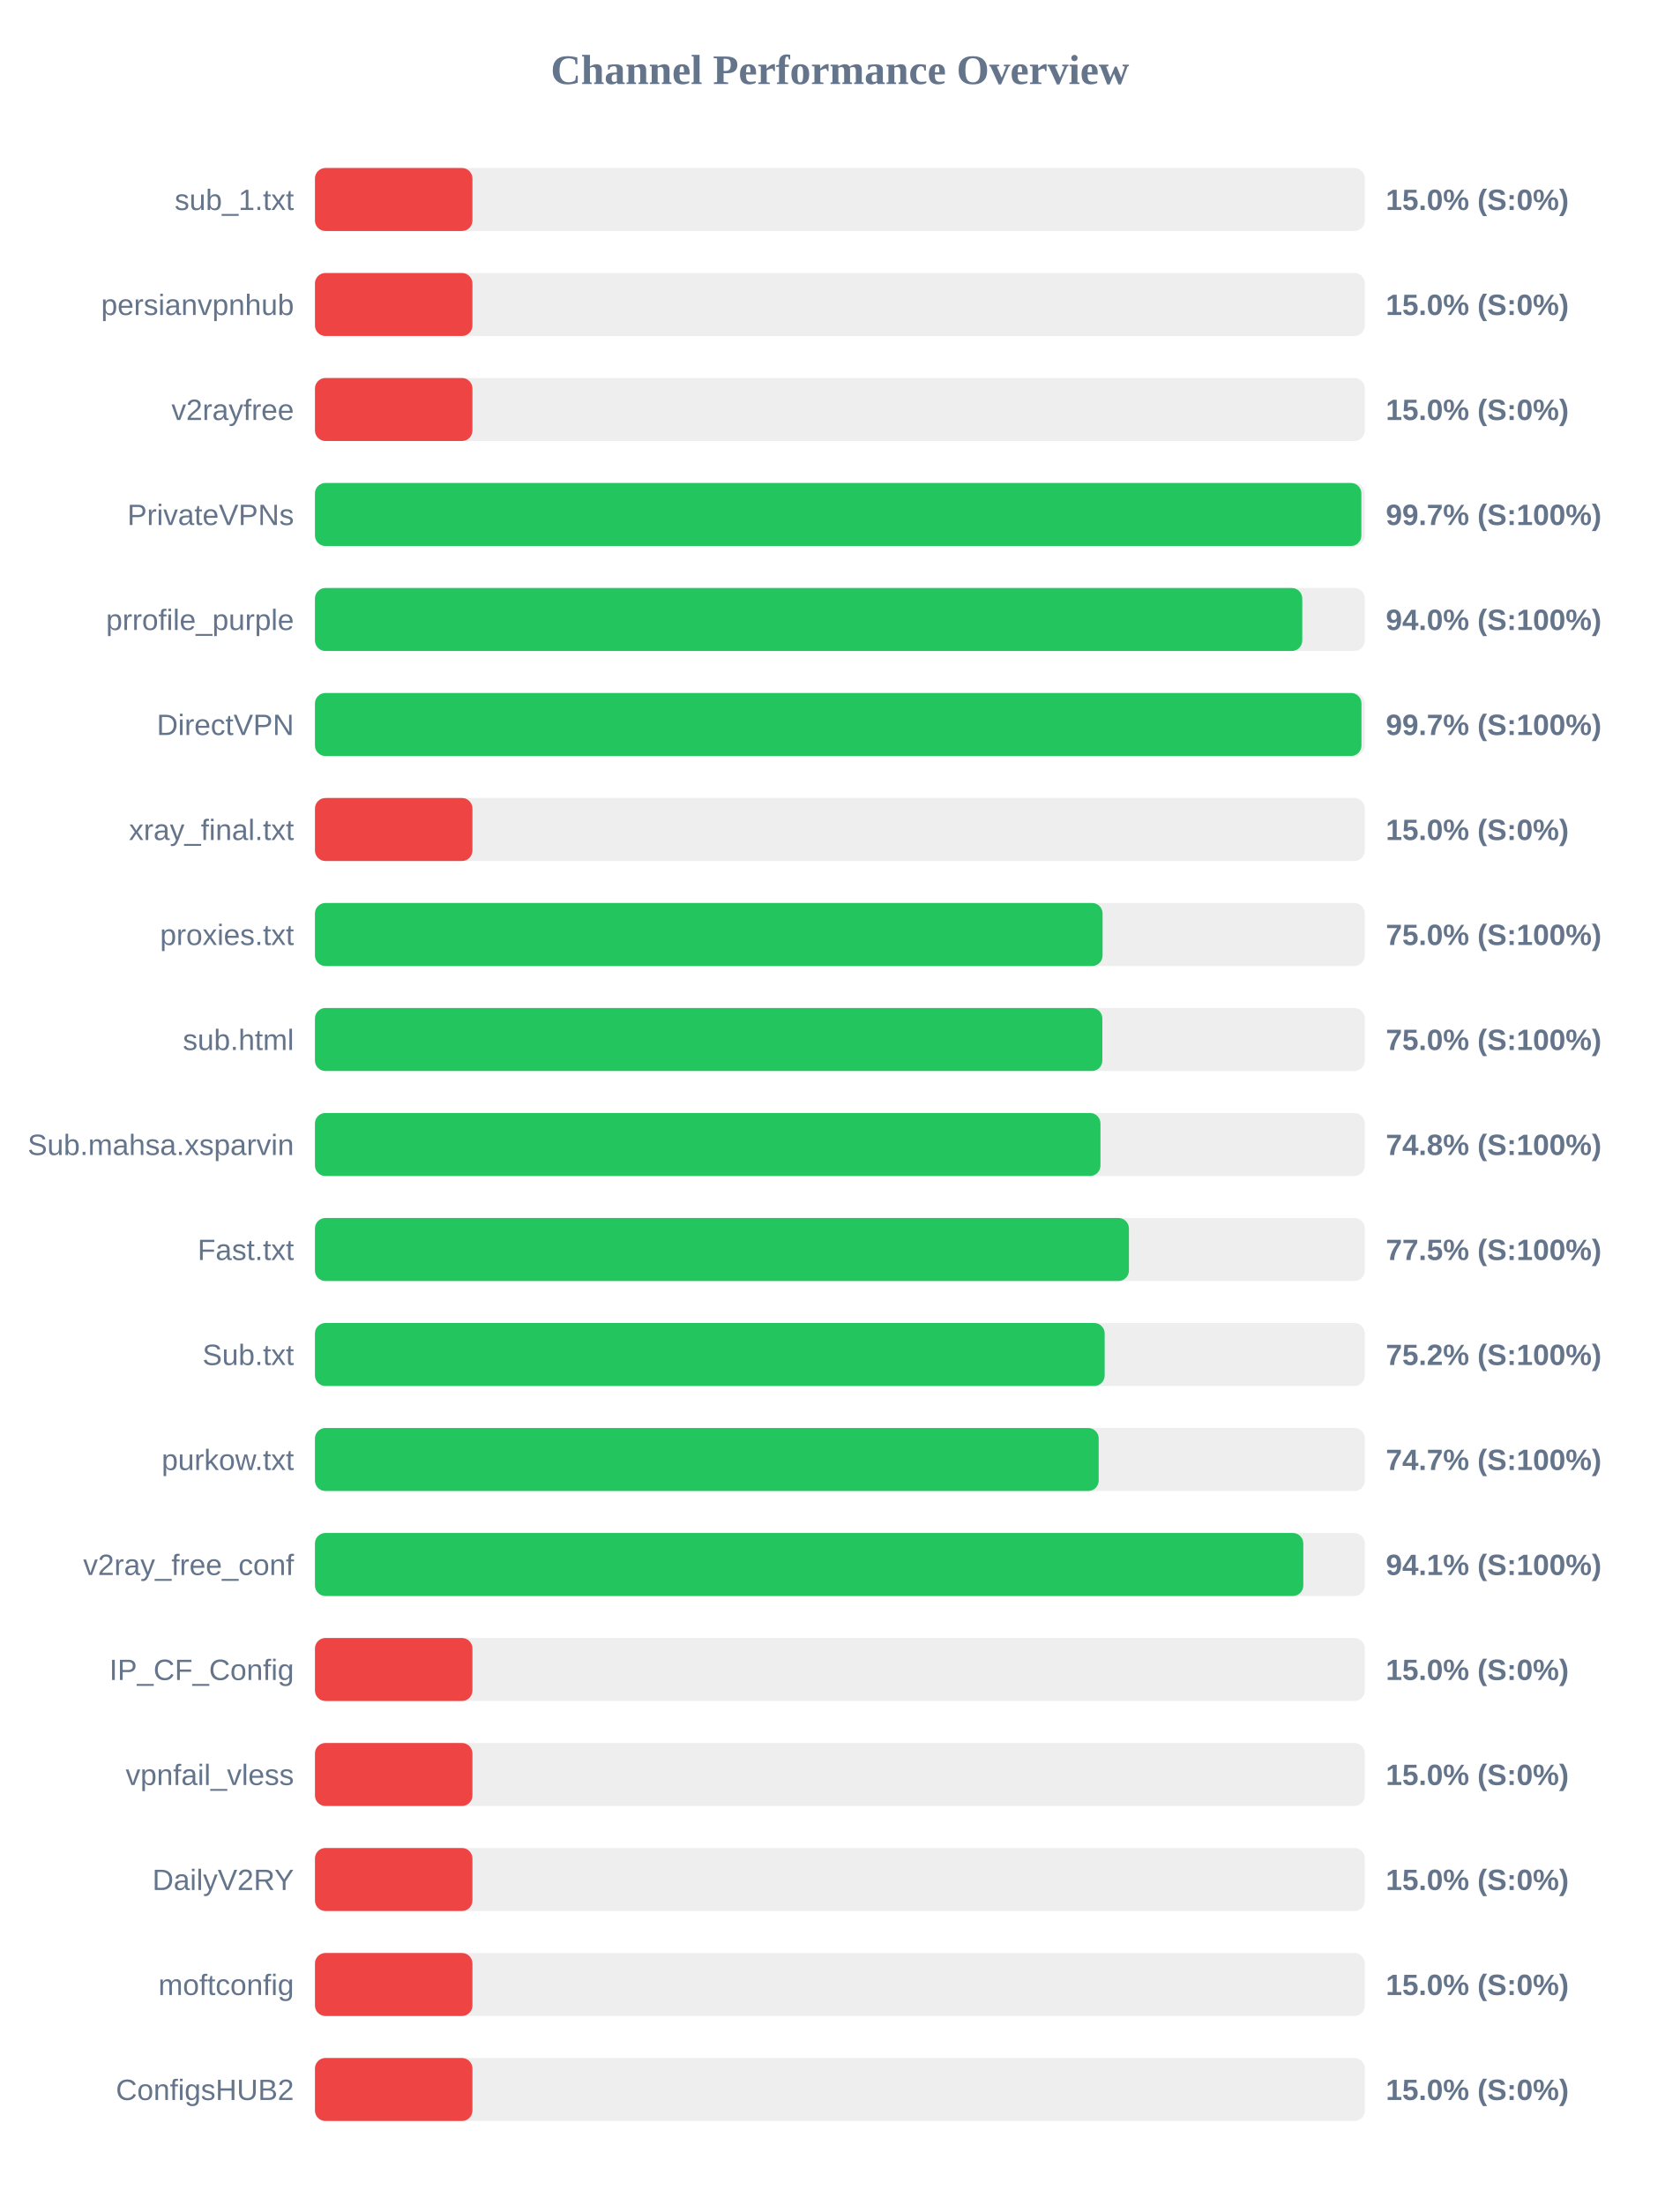
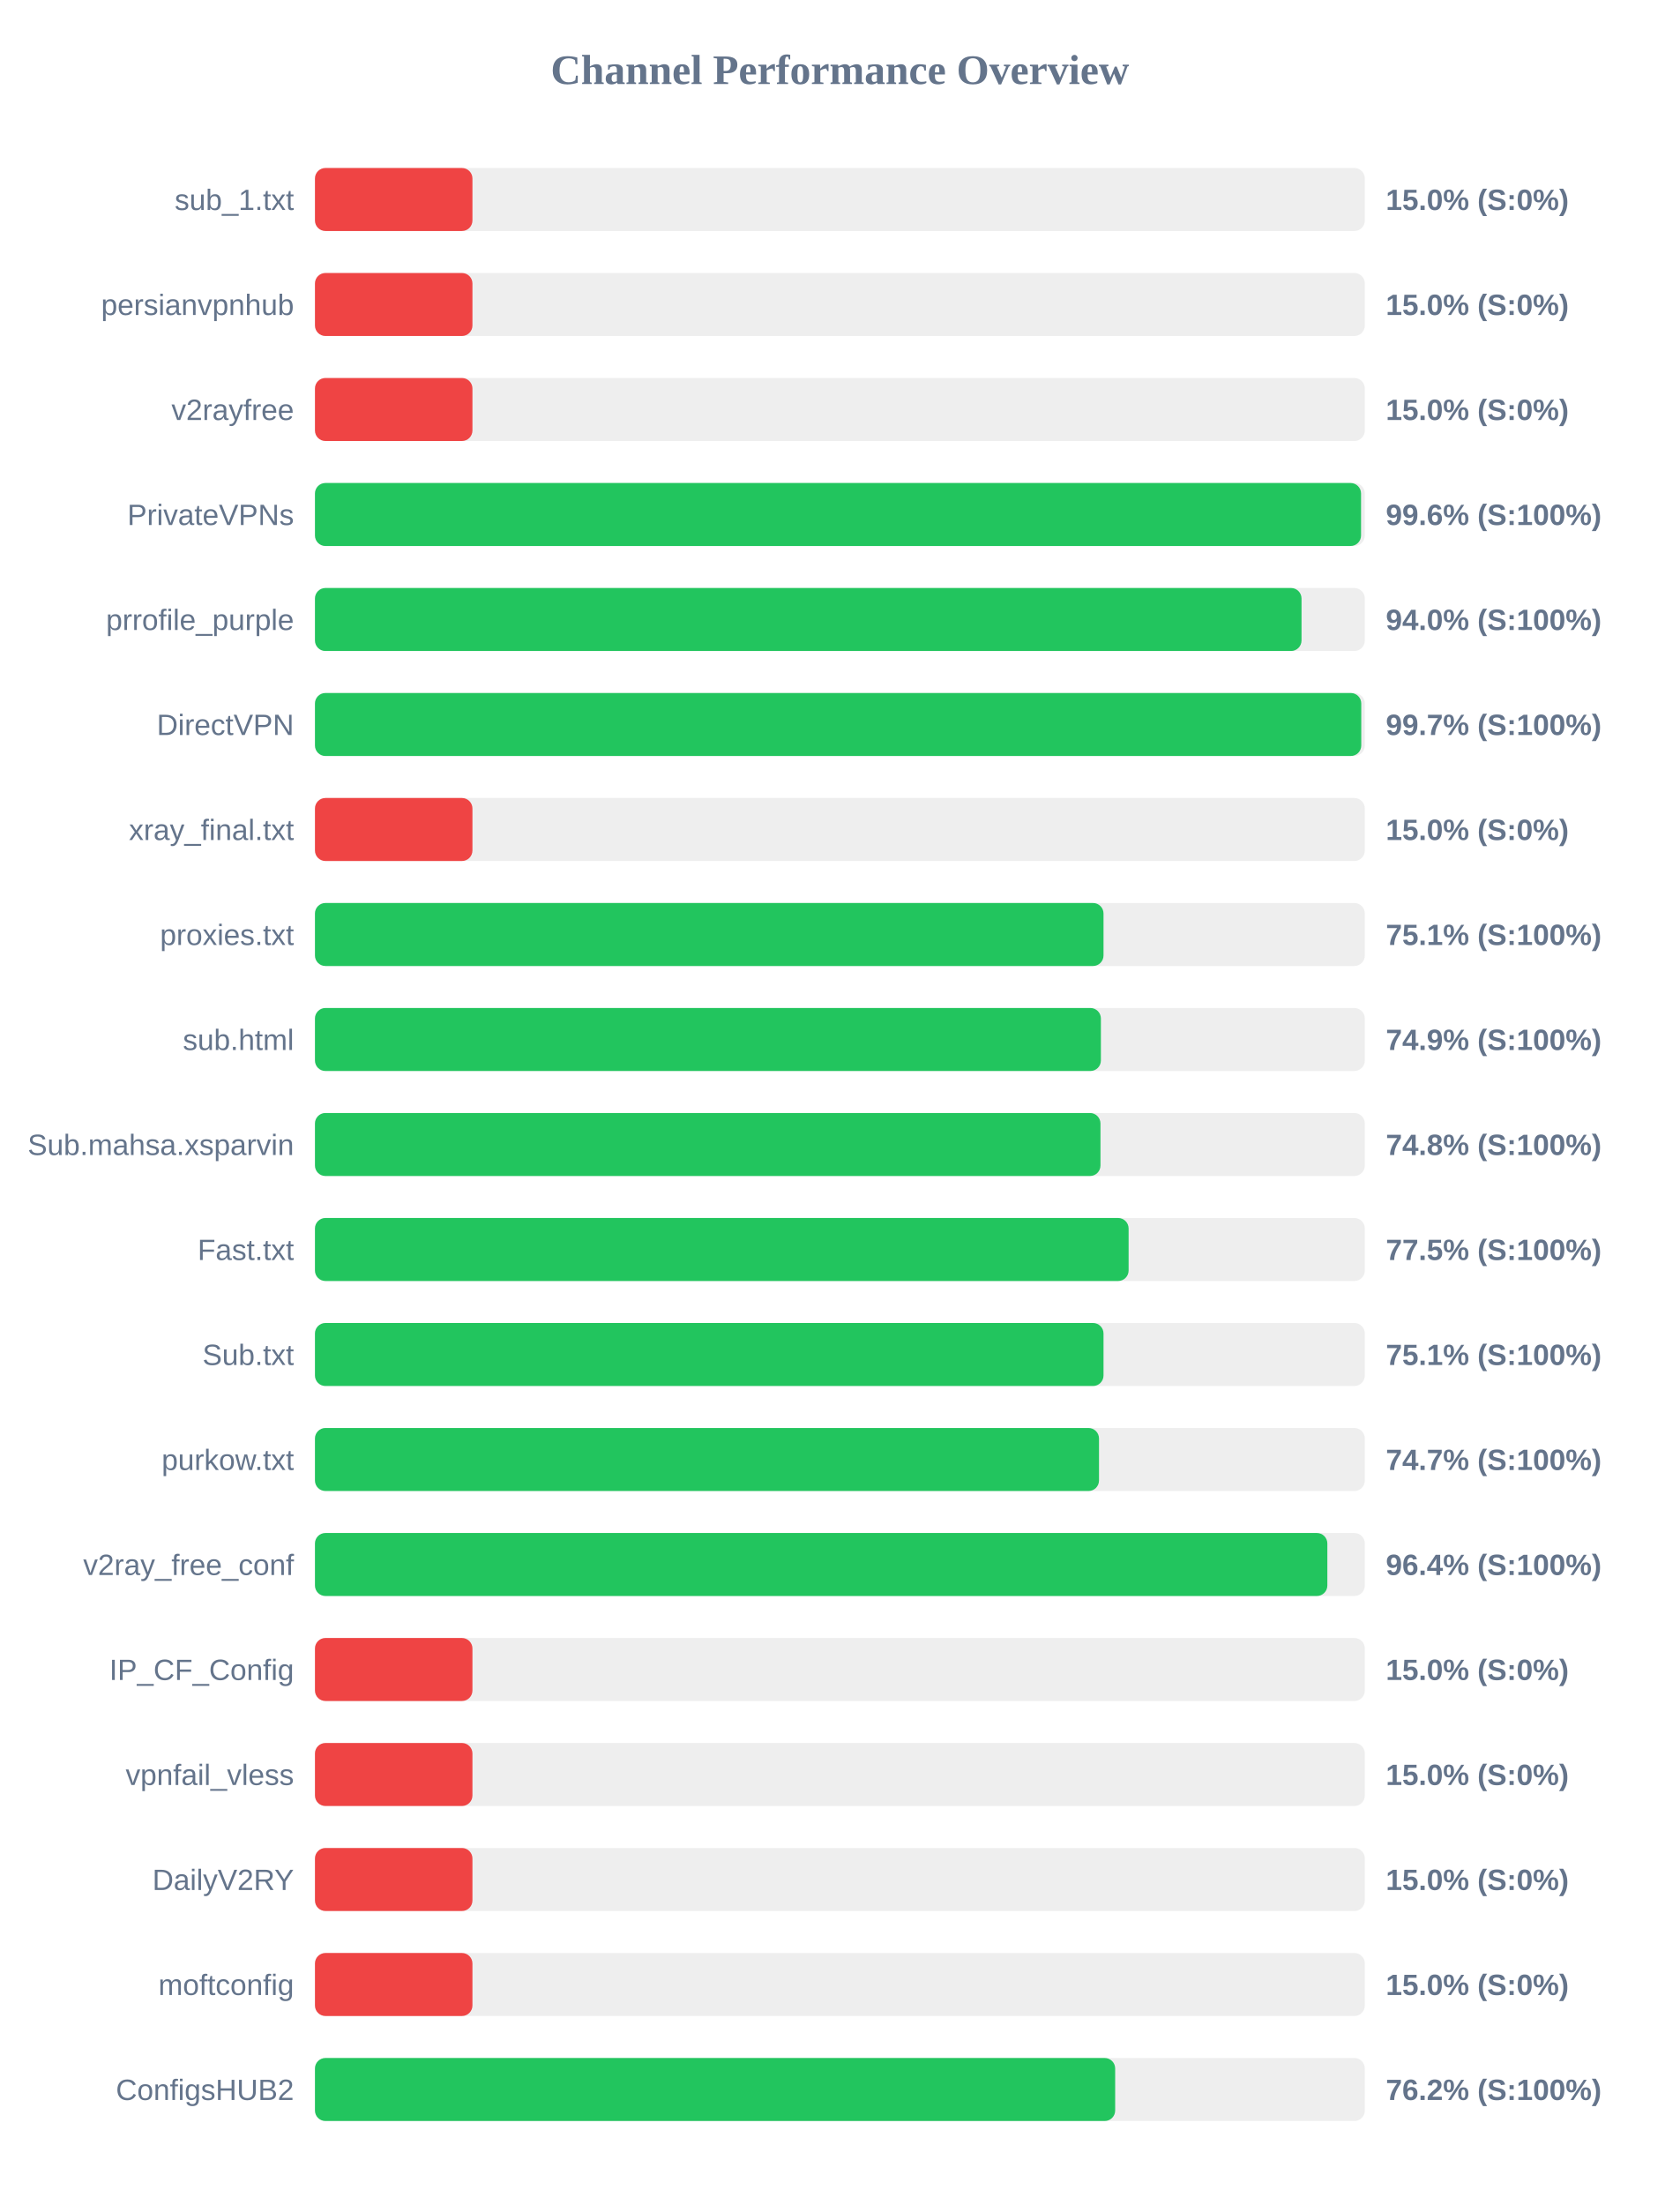
<svg xmlns="http://www.w3.org/2000/svg" width="800" height="1050" version="1.1">
  <style>
        .row { font: 14px Arial; fill: #64748b; }
        .score { font: bold 14px Arial; fill: #64748b; }
    </style>
  <text x="400" y="40" text-anchor="middle" font-size="20px" font-weight="bold" fill="#64748b">Channel Performance Overview</text>
  <rect x="150" y="80" width="500" height="30" fill="#eee" rx="5" />
  <rect x="150" y="80" width="75.0" height="30" fill="#ef4444" rx="5" />
  <text x="140" y="100" text-anchor="end" class="row">sub_1.txt</text>
  <text x="660" y="100" text-anchor="start" class="score">15.0% (S:0%)</text>
  <rect x="150" y="130" width="500" height="30" fill="#eee" rx="5" />
  <rect x="150" y="130" width="75.0" height="30" fill="#ef4444" rx="5" />
  <text x="140" y="150" text-anchor="end" class="row">persianvpnhub</text>
  <text x="660" y="150" text-anchor="start" class="score">15.0% (S:0%)</text>
  <rect x="150" y="180" width="500" height="30" fill="#eee" rx="5" />
  <rect x="150" y="180" width="75.0" height="30" fill="#ef4444" rx="5" />
  <text x="140" y="200" text-anchor="end" class="row">v2rayfree</text>
  <text x="660" y="200" text-anchor="start" class="score">15.0% (S:0%)</text>
  <rect x="150" y="230" width="500" height="30" fill="#eee" rx="5" />
-   <rect x="150" y="230" width="498.35" height="30" fill="#22c55e" rx="5" />
+   <rect x="150" y="230" width="498.2" height="30" fill="#22c55e" rx="5" />
  <text x="140" y="250" text-anchor="end" class="row">PrivateVPNs</text>
-   <text x="660" y="250" text-anchor="start" class="score">99.7% (S:100%)</text>
+   <text x="660" y="250" text-anchor="start" class="score">99.6% (S:100%)</text>
  <rect x="150" y="280" width="500" height="30" fill="#eee" rx="5" />
-   <rect x="150" y="280" width="470.2" height="30" fill="#22c55e" rx="5" />
+   <rect x="150" y="280" width="469.85" height="30" fill="#22c55e" rx="5" />
  <text x="140" y="300" text-anchor="end" class="row">prrofile_purple</text>
  <text x="660" y="300" text-anchor="start" class="score">94.0% (S:100%)</text>
  <rect x="150" y="330" width="500" height="30" fill="#eee" rx="5" />
-   <rect x="150" y="330" width="498.4" height="30" fill="#22c55e" rx="5" />
+   <rect x="150" y="330" width="498.3" height="30" fill="#22c55e" rx="5" />
  <text x="140" y="350" text-anchor="end" class="row">DirectVPN</text>
  <text x="660" y="350" text-anchor="start" class="score">99.7% (S:100%)</text>
  <rect x="150" y="380" width="500" height="30" fill="#eee" rx="5" />
  <rect x="150" y="380" width="75.0" height="30" fill="#ef4444" rx="5" />
  <text x="140" y="400" text-anchor="end" class="row">xray_final.txt</text>
  <text x="660" y="400" text-anchor="start" class="score">15.0% (S:0%)</text>
  <rect x="150" y="430" width="500" height="30" fill="#eee" rx="5" />
-   <rect x="150" y="430" width="375.1" height="30" fill="#22c55e" rx="5" />
+   <rect x="150" y="430" width="375.55" height="30" fill="#22c55e" rx="5" />
  <text x="140" y="450" text-anchor="end" class="row">proxies.txt</text>
-   <text x="660" y="450" text-anchor="start" class="score">75.0% (S:100%)</text>
+   <text x="660" y="450" text-anchor="start" class="score">75.1% (S:100%)</text>
  <rect x="150" y="480" width="500" height="30" fill="#eee" rx="5" />
-   <rect x="150" y="480" width="375.0" height="30" fill="#22c55e" rx="5" />
+   <rect x="150" y="480" width="374.3" height="30" fill="#22c55e" rx="5" />
  <text x="140" y="500" text-anchor="end" class="row">sub.html</text>
-   <text x="660" y="500" text-anchor="start" class="score">75.0% (S:100%)</text>
+   <text x="660" y="500" text-anchor="start" class="score">74.9% (S:100%)</text>
  <rect x="150" y="530" width="500" height="30" fill="#eee" rx="5" />
  <rect x="150" y="530" width="374.1" height="30" fill="#22c55e" rx="5" />
  <text x="140" y="550" text-anchor="end" class="row">Sub.mahsa.xsparvin</text>
  <text x="660" y="550" text-anchor="start" class="score">74.8% (S:100%)</text>
  <rect x="150" y="580" width="500" height="30" fill="#eee" rx="5" />
-   <rect x="150" y="580" width="387.65" height="30" fill="#22c55e" rx="5" />
+   <rect x="150" y="580" width="387.5" height="30" fill="#22c55e" rx="5" />
  <text x="140" y="600" text-anchor="end" class="row">Fast.txt</text>
  <text x="660" y="600" text-anchor="start" class="score">77.5% (S:100%)</text>
  <rect x="150" y="630" width="500" height="30" fill="#eee" rx="5" />
-   <rect x="150" y="630" width="376.1" height="30" fill="#22c55e" rx="5" />
+   <rect x="150" y="630" width="375.55" height="30" fill="#22c55e" rx="5" />
  <text x="140" y="650" text-anchor="end" class="row">Sub.txt</text>
-   <text x="660" y="650" text-anchor="start" class="score">75.2% (S:100%)</text>
+   <text x="660" y="650" text-anchor="start" class="score">75.1% (S:100%)</text>
  <rect x="150" y="680" width="500" height="30" fill="#eee" rx="5" />
-   <rect x="150" y="680" width="373.25" height="30" fill="#22c55e" rx="5" />
+   <rect x="150" y="680" width="373.4" height="30" fill="#22c55e" rx="5" />
  <text x="140" y="700" text-anchor="end" class="row">purkow.txt</text>
  <text x="660" y="700" text-anchor="start" class="score">74.7% (S:100%)</text>
  <rect x="150" y="730" width="500" height="30" fill="#eee" rx="5" />
-   <rect x="150" y="730" width="470.7" height="30" fill="#22c55e" rx="5" />
+   <rect x="150" y="730" width="482.15" height="30" fill="#22c55e" rx="5" />
  <text x="140" y="750" text-anchor="end" class="row">v2ray_free_conf</text>
-   <text x="660" y="750" text-anchor="start" class="score">94.1% (S:100%)</text>
+   <text x="660" y="750" text-anchor="start" class="score">96.4% (S:100%)</text>
  <rect x="150" y="780" width="500" height="30" fill="#eee" rx="5" />
  <rect x="150" y="780" width="75.0" height="30" fill="#ef4444" rx="5" />
  <text x="140" y="800" text-anchor="end" class="row">IP_CF_Config</text>
  <text x="660" y="800" text-anchor="start" class="score">15.0% (S:0%)</text>
  <rect x="150" y="830" width="500" height="30" fill="#eee" rx="5" />
  <rect x="150" y="830" width="75.0" height="30" fill="#ef4444" rx="5" />
  <text x="140" y="850" text-anchor="end" class="row">vpnfail_vless</text>
  <text x="660" y="850" text-anchor="start" class="score">15.0% (S:0%)</text>
  <rect x="150" y="880" width="500" height="30" fill="#eee" rx="5" />
  <rect x="150" y="880" width="75.0" height="30" fill="#ef4444" rx="5" />
  <text x="140" y="900" text-anchor="end" class="row">DailyV2RY</text>
  <text x="660" y="900" text-anchor="start" class="score">15.0% (S:0%)</text>
  <rect x="150" y="930" width="500" height="30" fill="#eee" rx="5" />
  <rect x="150" y="930" width="75.0" height="30" fill="#ef4444" rx="5" />
  <text x="140" y="950" text-anchor="end" class="row">moftconfig</text>
  <text x="660" y="950" text-anchor="start" class="score">15.0% (S:0%)</text>
  <rect x="150" y="980" width="500" height="30" fill="#eee" rx="5" />
-   <rect x="150" y="980" width="75.0" height="30" fill="#ef4444" rx="5" />
+   <rect x="150" y="980" width="381.1" height="30" fill="#22c55e" rx="5" />
  <text x="140" y="1000" text-anchor="end" class="row">ConfigsHUB2</text>
-   <text x="660" y="1000" text-anchor="start" class="score">15.0% (S:0%)</text>
+   <text x="660" y="1000" text-anchor="start" class="score">76.2% (S:100%)</text>
</svg>
